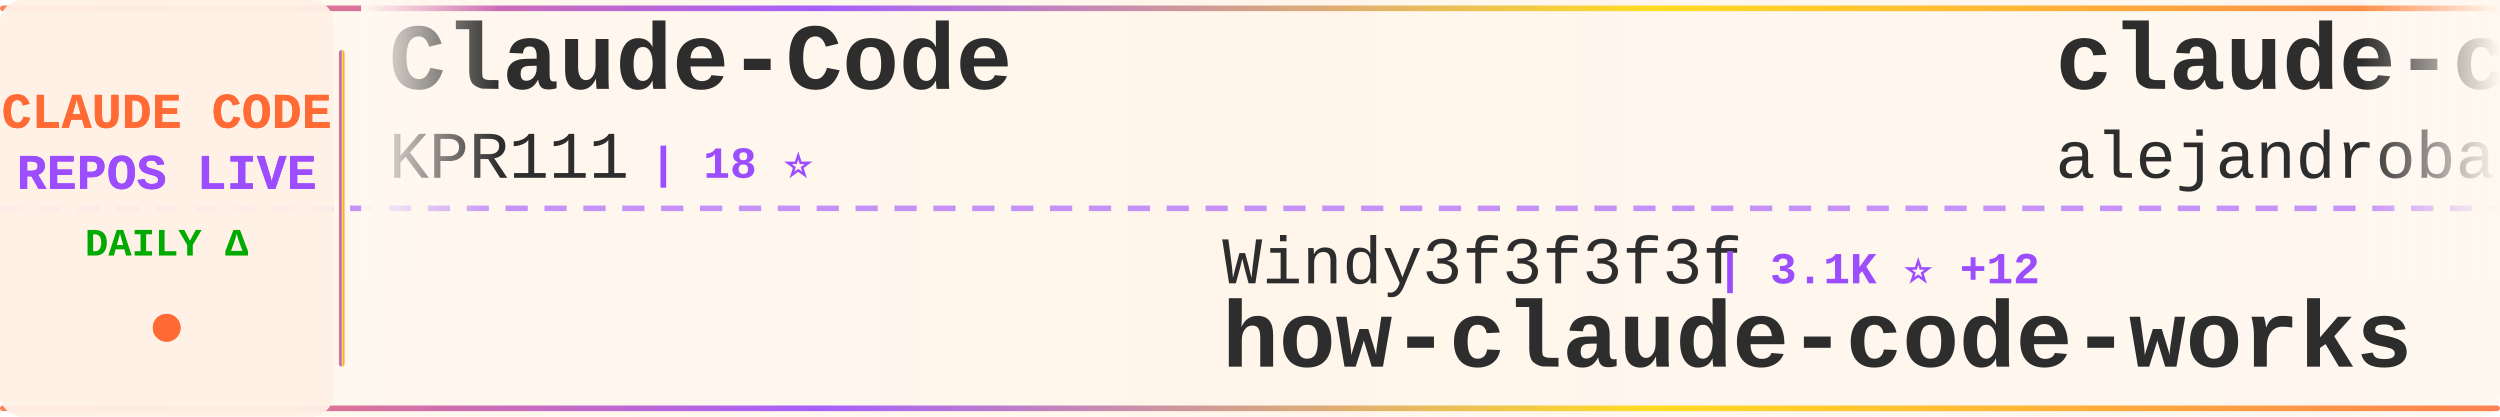
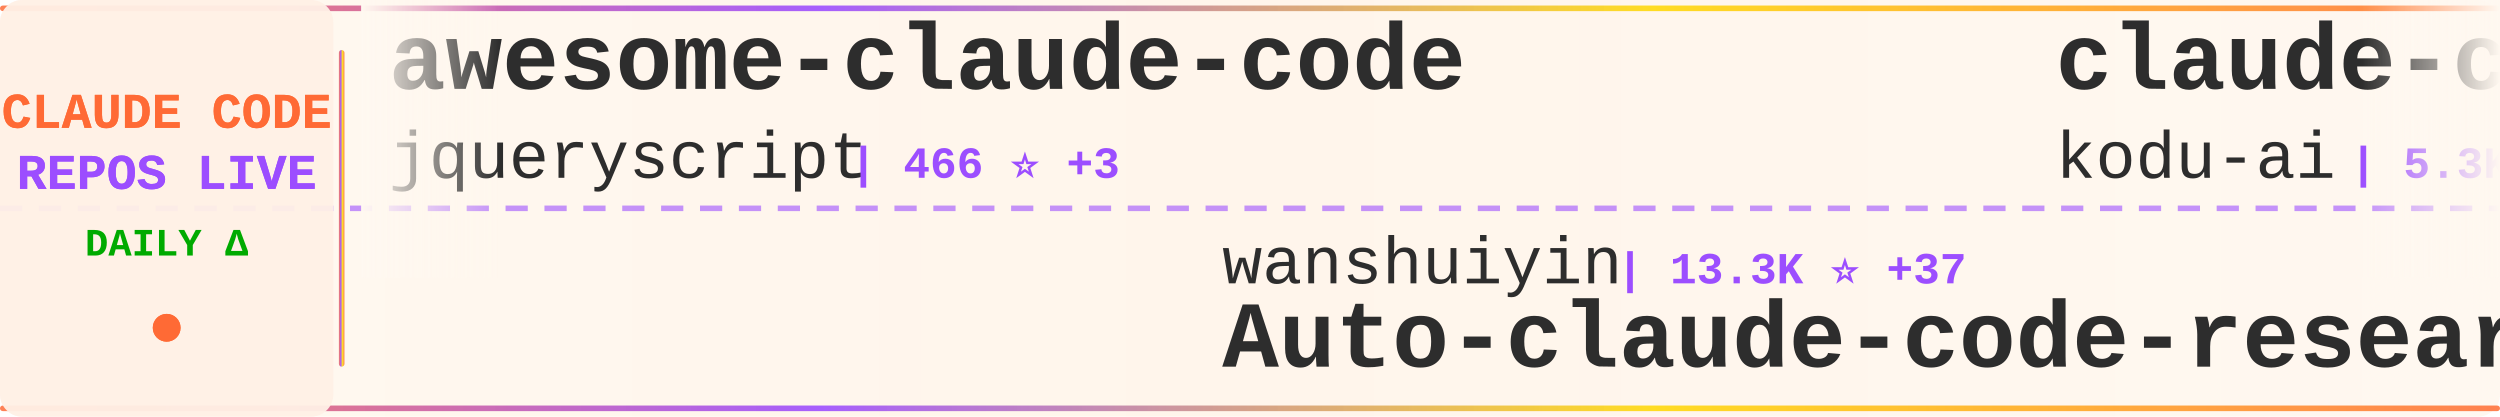
<svg xmlns="http://www.w3.org/2000/svg" width="900" height="150">
  <defs>
    <linearGradient id="tickerBg" x1="0%" y1="0%" x2="100%" y2="0%">
      <stop offset="0%" style="stop-color:#fff8f0;stop-opacity:0.98" />
      <stop offset="50%" style="stop-color:#fff5eb;stop-opacity:1" />
      <stop offset="100%" style="stop-color:#fff8f0;stop-opacity:0.98" />
    </linearGradient>
    <linearGradient id="borderGrad" x1="0%" y1="0%" x2="100%" y2="0%">
      <stop offset="0%" style="stop-color:#FF6B35;stop-opacity:0.85">
        <animate attributeName="stop-opacity" values="0.85;1;0.85" dur="2s" repeatCount="indefinite" />
      </stop>
      <stop offset="33%" style="stop-color:#9C4EFF;stop-opacity:0.9">
        <animate attributeName="stop-opacity" values="0.9;1;0.9" dur="2.2s" repeatCount="indefinite" />
      </stop>
      <stop offset="66%" style="stop-color:#FFD700;stop-opacity:0.85">
        <animate attributeName="stop-opacity" values="0.85;1;0.85" dur="1.8s" repeatCount="indefinite" />
      </stop>
      <stop offset="100%" style="stop-color:#FF6B35;stop-opacity:0.85">
        <animate attributeName="stop-opacity" values="0.85;1;0.85" dur="2s" repeatCount="indefinite" />
      </stop>
    </linearGradient>
    <filter id="textGlow">
      <feGaussianBlur stdDeviation="0.15" result="coloredBlur" />
      <feMerge>
        <feMergeNode in="coloredBlur" />
        <feMergeNode in="SourceGraphic" />
      </feMerge>
    </filter>
    <filter id="metricGlow">
      <feGaussianBlur stdDeviation="0.2" result="coloredBlur" />
      <feMerge>
        <feMergeNode in="coloredBlur" />
        <feMergeNode in="SourceGraphic" />
      </feMerge>
    </filter>
    <linearGradient id="leftFade" x1="0%" y1="0%" x2="100%" y2="0%">
      <stop offset="0%" style="stop-color:#fff8f0;stop-opacity:1" />
      <stop offset="100%" style="stop-color:#fff8f0;stop-opacity:0" />
    </linearGradient>
    <linearGradient id="rightFade" x1="0%" y1="0%" x2="100%" y2="0%">
      <stop offset="0%" style="stop-color:#fff8f0;stop-opacity:0" />
      <stop offset="100%" style="stop-color:#fff8f0;stop-opacity:1" />
    </linearGradient>
  </defs>
  <rect width="900" height="150" fill="url(#tickerBg)" rx="8" />
  <rect x="0" y="2" width="900" height="2" fill="url(#borderGrad)" rx="1" />
  <rect x="0" y="146" width="900" height="2" fill="url(#borderGrad)" rx="1" />
  <line x1="0" y1="75" x2="900" y2="75" stroke="#9C4EFF" stroke-width="2" stroke-dasharray="8 6" opacity="0.6" />
  <rect x="0" y="0" width="120" height="150" fill="#fff0e6" opacity="0.95" rx="8" />
  <text x="60" y="46" font-family="'Courier New', monospace" font-size="18" font-weight="bold" fill="#FF6B35" text-anchor="middle" filter="url(#textGlow)">
    CLAUDE CODE
  </text>
  <text x="60" y="68" font-family="'Courier New', monospace" font-size="18" font-weight="bold" fill="#9C4EFF" text-anchor="middle" filter="url(#textGlow)">
    REPOS LIVE
  </text>
  <text x="60" y="92" font-family="'Courier New', monospace" font-size="14" font-weight="bold" fill="#00aa00" text-anchor="middle">
    DAILY Δ
  </text>
  <circle cx="60" cy="118" r="5" fill="#FF6B35" filter="url(#metricGlow)">
    <animate attributeName="r" values="4;6;4" dur="1.5s" repeatCount="indefinite" />
    <animate attributeName="opacity" values="0.6;1;0.6" dur="1.5s" repeatCount="indefinite" />
  </circle>
  <rect x="122" y="18" width="2" height="114" fill="url(#borderGrad)" rx="1" />
  <clipPath id="tickerClip">
    <rect x="130" y="0" width="770" height="150" />
  </clipPath>
  <g clip-path="url(#tickerClip)">
    <g id="tickerItems">
      <animateTransform attributeName="transform" attributeType="XML" type="translate" from="0 0" to="-3000 0" dur="54s" repeatCount="indefinite" />
      <g transform="translate(0, 0)">
-         <text x="140" y="32" font-family="'Courier New', monospace" font-size="34" font-weight="bold" fill="#2d2d2d">Claude-Code</text>
-         <text x="140" y="64" font-family="'Courier New', monospace" font-size="24" font-weight="normal" fill="#2d2d2d" opacity="1.0">KPR111</text>
-         <text x="234" y="64" font-family="'Courier New', monospace" font-size="16" font-weight="bold" fill="#9C4EFF"> | 18 ⭐</text>
+         <text x="140" y="32" font-family="'Courier New', monospace" font-size="34" font-weight="bold" fill="#2d2d2d">awesome-claude-code</text>
+         <text x="140" y="64" font-family="'Courier New', monospace" font-size="24" font-weight="normal" fill="#2d2d2d" opacity="1.0">jqueryscript</text>
+         <text x="306" y="64" font-family="'Courier New', monospace" font-size="16" font-weight="bold" fill="#9C4EFF"> | 466 ⭐ +3</text>
      </g>
      <g transform="translate(300, 0)">
-         <text x="140" y="102" font-family="'Courier New', monospace" font-size="24" font-weight="normal" fill="#2d2d2d" opacity="1.0">Windy3f3f3f3f</text>
-         <text x="318" y="102" font-family="'Courier New', monospace" font-size="16" font-weight="bold" fill="#9C4EFF"> | 3.1K ⭐ +12</text>
-         <text x="140" y="132" font-family="'Courier New', monospace" font-size="34" font-weight="bold" fill="#2d2d2d">how-claude-code-works</text>
+         <text x="140" y="102" font-family="'Courier New', monospace" font-size="24" font-weight="normal" fill="#2d2d2d" opacity="1.0">wanshuiyin</text>
+         <text x="282" y="102" font-family="'Courier New', monospace" font-size="16" font-weight="bold" fill="#9C4EFF"> | 13.3K ⭐ +37</text>
+         <text x="140" y="132" font-family="'Courier New', monospace" font-size="34" font-weight="bold" fill="#2d2d2d">Auto-claude-code-researc...</text>
      </g>
      <g transform="translate(600, 0)">
-         <text x="140" y="32" font-family="'Courier New', monospace" font-size="34" font-weight="bold" fill="#2d2d2d">claude-code-from-source</text>
-         <text x="140" y="64" font-family="'Courier New', monospace" font-size="24" font-weight="normal" fill="#2d2d2d" opacity="1.0">alejandrobalderas</text>
-         <text x="366" y="64" font-family="'Courier New', monospace" font-size="16" font-weight="bold" fill="#9C4EFF"> | 2.7K ⭐ +1</text>
+         <text x="140" y="32" font-family="'Courier New', monospace" font-size="34" font-weight="bold" fill="#2d2d2d">claude-coder</text>
+         <text x="140" y="64" font-family="'Courier New', monospace" font-size="24" font-weight="normal" fill="#2d2d2d" opacity="1.0">kodu-ai</text>
+         <text x="246" y="64" font-family="'Courier New', monospace" font-size="16" font-weight="bold" fill="#9C4EFF"> | 5.3K ⭐ +1</text>
      </g>
      <g transform="translate(900, 0)">
+         <text x="140" y="102" font-family="'Courier New', monospace" font-size="24" font-weight="normal" fill="#2d2d2d" opacity="1.0">lorryjovens-hub</text>
+         <text x="342" y="102" font-family="'Courier New', monospace" font-size="16" font-weight="bold" fill="#9C4EFF"> | 1.7K ⭐</text>
+         <text x="140" y="132" font-family="'Courier New', monospace" font-size="34" font-weight="bold" fill="#2d2d2d">claude-code-rust</text>
+       </g>
+       <g transform="translate(1200, 0)">
+         <text x="140" y="32" font-family="'Courier New', monospace" font-size="34" font-weight="bold" fill="#2d2d2d">claude-code-source-build</text>
+         <text x="140" y="64" font-family="'Courier New', monospace" font-size="24" font-weight="normal" fill="#2d2d2d" opacity="1.0">andrew-kramer-inno</text>
+         <text x="378" y="64" font-family="'Courier New', monospace" font-size="16" font-weight="bold" fill="#9C4EFF"> | 594 ⭐</text>
+       </g>
+       <g transform="translate(1500, 0)">
        <text x="140" y="102" font-family="'Courier New', monospace" font-size="24" font-weight="normal" fill="#2d2d2d" opacity="1.0">fazxes</text>
        <text x="234" y="102" font-family="'Courier New', monospace" font-size="16" font-weight="bold" fill="#9C4EFF"> | 225 ⭐</text>
        <text x="140" y="132" font-family="'Courier New', monospace" font-size="34" font-weight="bold" fill="#2d2d2d">Claude-code</text>
      </g>
-       <g transform="translate(1200, 0)">
-         <text x="140" y="32" font-family="'Courier New', monospace" font-size="34" font-weight="bold" fill="#2d2d2d">claude-code-source-code</text>
-         <text x="140" y="64" font-family="'Courier New', monospace" font-size="24" font-weight="normal" fill="#2d2d2d" opacity="1.0">777genius</text>
-         <text x="270" y="64" font-family="'Courier New', monospace" font-size="16" font-weight="bold" fill="#9C4EFF"> | 920 ⭐</text>
-       </g>
-       <g transform="translate(1500, 0)">
-         <text x="140" y="102" font-family="'Courier New', monospace" font-size="24" font-weight="normal" fill="#2d2d2d" opacity="1.0">anthropics</text>
-         <text x="282" y="102" font-family="'Courier New', monospace" font-size="16" font-weight="bold" fill="#9C4EFF"> | 160.6K ⭐ +238</text>
-         <text x="140" y="132" font-family="'Courier New', monospace" font-size="34" font-weight="bold" fill="#2d2d2d">skills</text>
-       </g>
      <g transform="translate(1800, 0)">
-         <text x="140" y="32" font-family="'Courier New', monospace" font-size="34" font-weight="bold" fill="#2d2d2d">claude-code-cli</text>
-         <text x="140" y="64" font-family="'Courier New', monospace" font-size="24" font-weight="normal" fill="#2d2d2d" opacity="1.0">huangserva</text>
-         <text x="282" y="64" font-family="'Courier New', monospace" font-size="16" font-weight="bold" fill="#9C4EFF"> | 618 ⭐</text>
+         <text x="140" y="32" font-family="'Courier New', monospace" font-size="34" font-weight="bold" fill="#2d2d2d">claude-code-pm-course</text>
+         <text x="140" y="64" font-family="'Courier New', monospace" font-size="24" font-weight="normal" fill="#2d2d2d" opacity="1.0">carlvellotti</text>
+         <text x="306" y="64" font-family="'Courier New', monospace" font-size="16" font-weight="bold" fill="#9C4EFF"> | 2.1K ⭐ +1</text>
      </g>
      <g transform="translate(2100, 0)">
-         <text x="140" y="102" font-family="'Courier New', monospace" font-size="24" font-weight="normal" fill="#2d2d2d" opacity="1.0">fuergaosi233</text>
-         <text x="306" y="102" font-family="'Courier New', monospace" font-size="16" font-weight="bold" fill="#9C4EFF"> | 2.7K ⭐ +2</text>
-         <text x="140" y="132" font-family="'Courier New', monospace" font-size="34" font-weight="bold" fill="#2d2d2d">claude-code-proxy</text>
+         <text x="140" y="102" font-family="'Courier New', monospace" font-size="24" font-weight="normal" fill="#2d2d2d" opacity="1.0">FlorianBruniaux</text>
+         <text x="342" y="102" font-family="'Courier New', monospace" font-size="16" font-weight="bold" fill="#9C4EFF"> | 5.4K ⭐ +15</text>
+         <text x="140" y="132" font-family="'Courier New', monospace" font-size="34" font-weight="bold" fill="#2d2d2d">claude-code-ultimate-gui...</text>
      </g>
      <g transform="translate(2400, 0)">
-         <text x="140" y="32" font-family="'Courier New', monospace" font-size="34" font-weight="bold" fill="#2d2d2d">Claude-Code</text>
-         <text x="140" y="64" font-family="'Courier New', monospace" font-size="24" font-weight="normal" fill="#2d2d2d" opacity="1.0">pengchengneo</text>
-         <text x="306" y="64" font-family="'Courier New', monospace" font-size="16" font-weight="bold" fill="#9C4EFF"> | 1.6K ⭐ +3</text>
+         <text x="140" y="32" font-family="'Courier New', monospace" font-size="34" font-weight="bold" fill="#2d2d2d">sc-claude-code-files</text>
+         <text x="140" y="64" font-family="'Courier New', monospace" font-size="24" font-weight="normal" fill="#2d2d2d" opacity="1.0">https-deeplearning-ai</text>
+         <text x="414" y="64" font-family="'Courier New', monospace" font-size="16" font-weight="bold" fill="#9C4EFF"> | 533 ⭐</text>
      </g>
      <g transform="translate(2700, 0)">
-         <text x="140" y="102" font-family="'Courier New', monospace" font-size="24" font-weight="normal" fill="#2d2d2d" opacity="1.0">edmund-io</text>
-         <text x="270" y="102" font-family="'Courier New', monospace" font-size="16" font-weight="bold" fill="#9C4EFF"> | 1.5K ⭐ +1</text>
-         <text x="140" y="132" font-family="'Courier New', monospace" font-size="34" font-weight="bold" fill="#2d2d2d">edmunds-claude-code</text>
+         <text x="140" y="102" font-family="'Courier New', monospace" font-size="24" font-weight="normal" fill="#2d2d2d" opacity="1.0">LING71671</text>
+         <text x="270" y="102" font-family="'Courier New', monospace" font-size="16" font-weight="bold" fill="#9C4EFF"> | 915 ⭐ +2</text>
+         <text x="140" y="132" font-family="'Courier New', monospace" font-size="34" font-weight="bold" fill="#2d2d2d">Open-ClaudeCode</text>
      </g>
      <g transform="translate(3000, 0)">
-         <text x="140" y="32" font-family="'Courier New', monospace" font-size="34" font-weight="bold" fill="#2d2d2d">Claude-Code</text>
-         <text x="140" y="64" font-family="'Courier New', monospace" font-size="24" font-weight="normal" fill="#2d2d2d" opacity="1.0">KPR111</text>
-         <text x="234" y="64" font-family="'Courier New', monospace" font-size="16" font-weight="bold" fill="#9C4EFF"> | 18 ⭐</text>
+         <text x="140" y="32" font-family="'Courier New', monospace" font-size="34" font-weight="bold" fill="#2d2d2d">awesome-claude-code</text>
+         <text x="140" y="64" font-family="'Courier New', monospace" font-size="24" font-weight="normal" fill="#2d2d2d" opacity="1.0">jqueryscript</text>
+         <text x="306" y="64" font-family="'Courier New', monospace" font-size="16" font-weight="bold" fill="#9C4EFF"> | 466 ⭐ +3</text>
      </g>
      <g transform="translate(3300, 0)">
-         <text x="140" y="102" font-family="'Courier New', monospace" font-size="24" font-weight="normal" fill="#2d2d2d" opacity="1.0">Windy3f3f3f3f</text>
-         <text x="318" y="102" font-family="'Courier New', monospace" font-size="16" font-weight="bold" fill="#9C4EFF"> | 3.1K ⭐ +12</text>
-         <text x="140" y="132" font-family="'Courier New', monospace" font-size="34" font-weight="bold" fill="#2d2d2d">how-claude-code-works</text>
+         <text x="140" y="102" font-family="'Courier New', monospace" font-size="24" font-weight="normal" fill="#2d2d2d" opacity="1.0">wanshuiyin</text>
+         <text x="282" y="102" font-family="'Courier New', monospace" font-size="16" font-weight="bold" fill="#9C4EFF"> | 13.3K ⭐ +37</text>
+         <text x="140" y="132" font-family="'Courier New', monospace" font-size="34" font-weight="bold" fill="#2d2d2d">Auto-claude-code-researc...</text>
      </g>
      <g transform="translate(3600, 0)">
-         <text x="140" y="32" font-family="'Courier New', monospace" font-size="34" font-weight="bold" fill="#2d2d2d">claude-code-from-source</text>
-         <text x="140" y="64" font-family="'Courier New', monospace" font-size="24" font-weight="normal" fill="#2d2d2d" opacity="1.0">alejandrobalderas</text>
-         <text x="366" y="64" font-family="'Courier New', monospace" font-size="16" font-weight="bold" fill="#9C4EFF"> | 2.7K ⭐ +1</text>
+         <text x="140" y="32" font-family="'Courier New', monospace" font-size="34" font-weight="bold" fill="#2d2d2d">claude-coder</text>
+         <text x="140" y="64" font-family="'Courier New', monospace" font-size="24" font-weight="normal" fill="#2d2d2d" opacity="1.0">kodu-ai</text>
+         <text x="246" y="64" font-family="'Courier New', monospace" font-size="16" font-weight="bold" fill="#9C4EFF"> | 5.3K ⭐ +1</text>
      </g>
      <g transform="translate(3900, 0)">
-         <text x="140" y="102" font-family="'Courier New', monospace" font-size="24" font-weight="normal" fill="#2d2d2d" opacity="1.0">fazxes</text>
-         <text x="234" y="102" font-family="'Courier New', monospace" font-size="16" font-weight="bold" fill="#9C4EFF"> | 225 ⭐</text>
-         <text x="140" y="132" font-family="'Courier New', monospace" font-size="34" font-weight="bold" fill="#2d2d2d">Claude-code</text>
+         <text x="140" y="102" font-family="'Courier New', monospace" font-size="24" font-weight="normal" fill="#2d2d2d" opacity="1.0">lorryjovens-hub</text>
+         <text x="342" y="102" font-family="'Courier New', monospace" font-size="16" font-weight="bold" fill="#9C4EFF"> | 1.7K ⭐</text>
+         <text x="140" y="132" font-family="'Courier New', monospace" font-size="34" font-weight="bold" fill="#2d2d2d">claude-code-rust</text>
      </g>
    </g>
  </g>
  <rect x="130" y="0" width="50" height="100" fill="url(#leftFade)" />
  <rect x="850" y="0" width="50" height="100" fill="url(#rightFade)" />
</svg>
